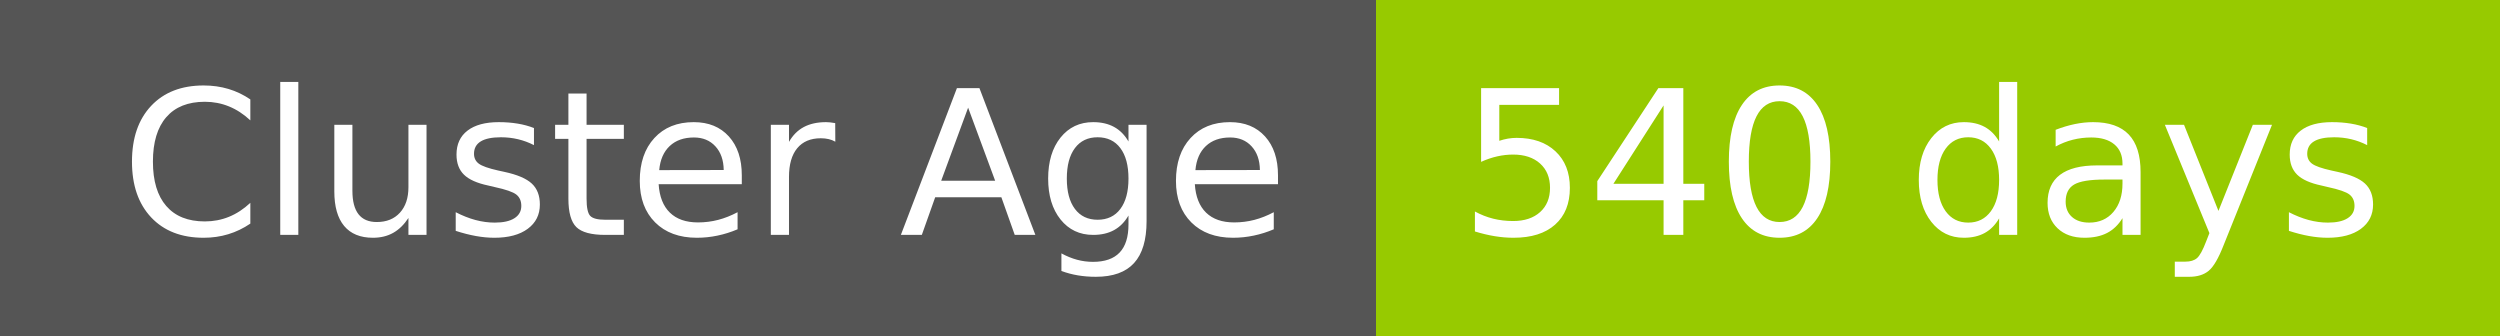
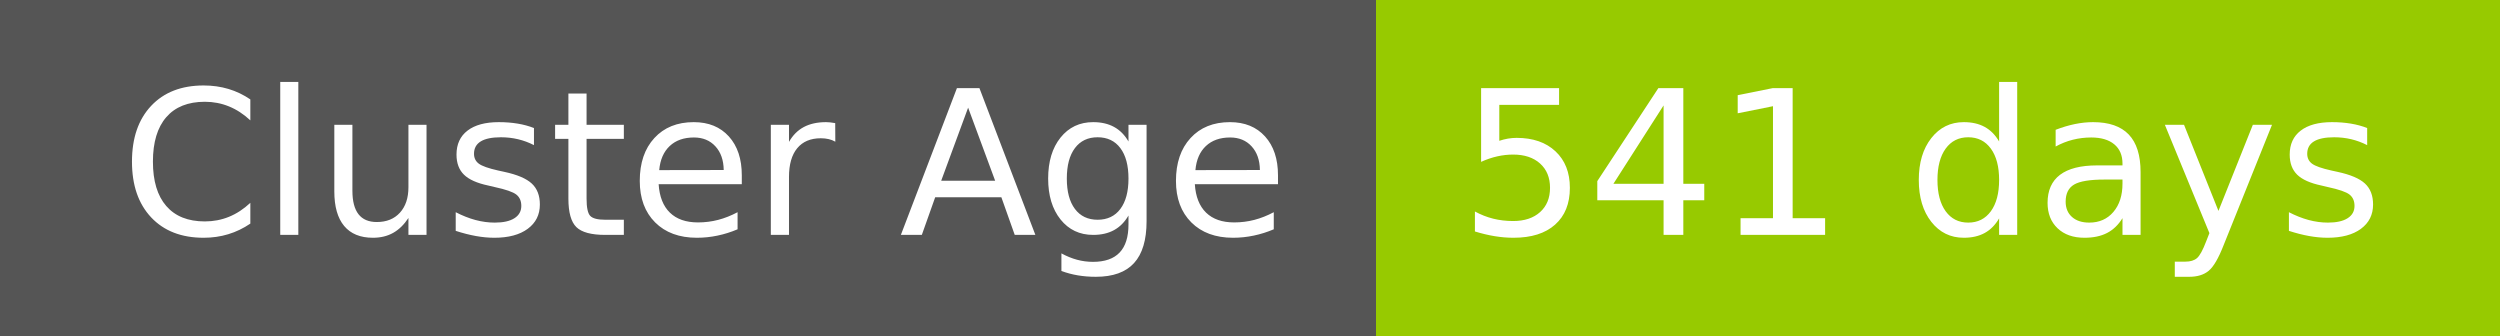
- <svg xmlns="http://www.w3.org/2000/svg" width="149" height="20" role="img" aria-label="Cluster Age: 540 days">
+ <svg xmlns="http://www.w3.org/2000/svg" width="149" height="20" role="img" aria-label="Cluster Age: 541 days">
  <g shape-rendering="crispEdges">
    <rect width="82" height="20" fill="#555" />
    <rect x="82" width="67" height="20" fill="#97ca00" />
  </g>
  <g fill="#fff" text-anchor="middle" font-family="Verdana,Geneva,DejaVu Sans,sans-serif" text-rendering="geometricPrecision" font-size="120">
    <text x="420" y="140" transform="scale(.1)" fill="#fff" textLength="694">Cluster Age</text>
-     <text x="1145" y="140" transform="scale(.1)" fill="#fff" textLength="551">540 days</text>
+     <text x="1145" y="140" transform="scale(.1)" fill="#fff" textLength="551">541 days</text>
  </g>
</svg>
